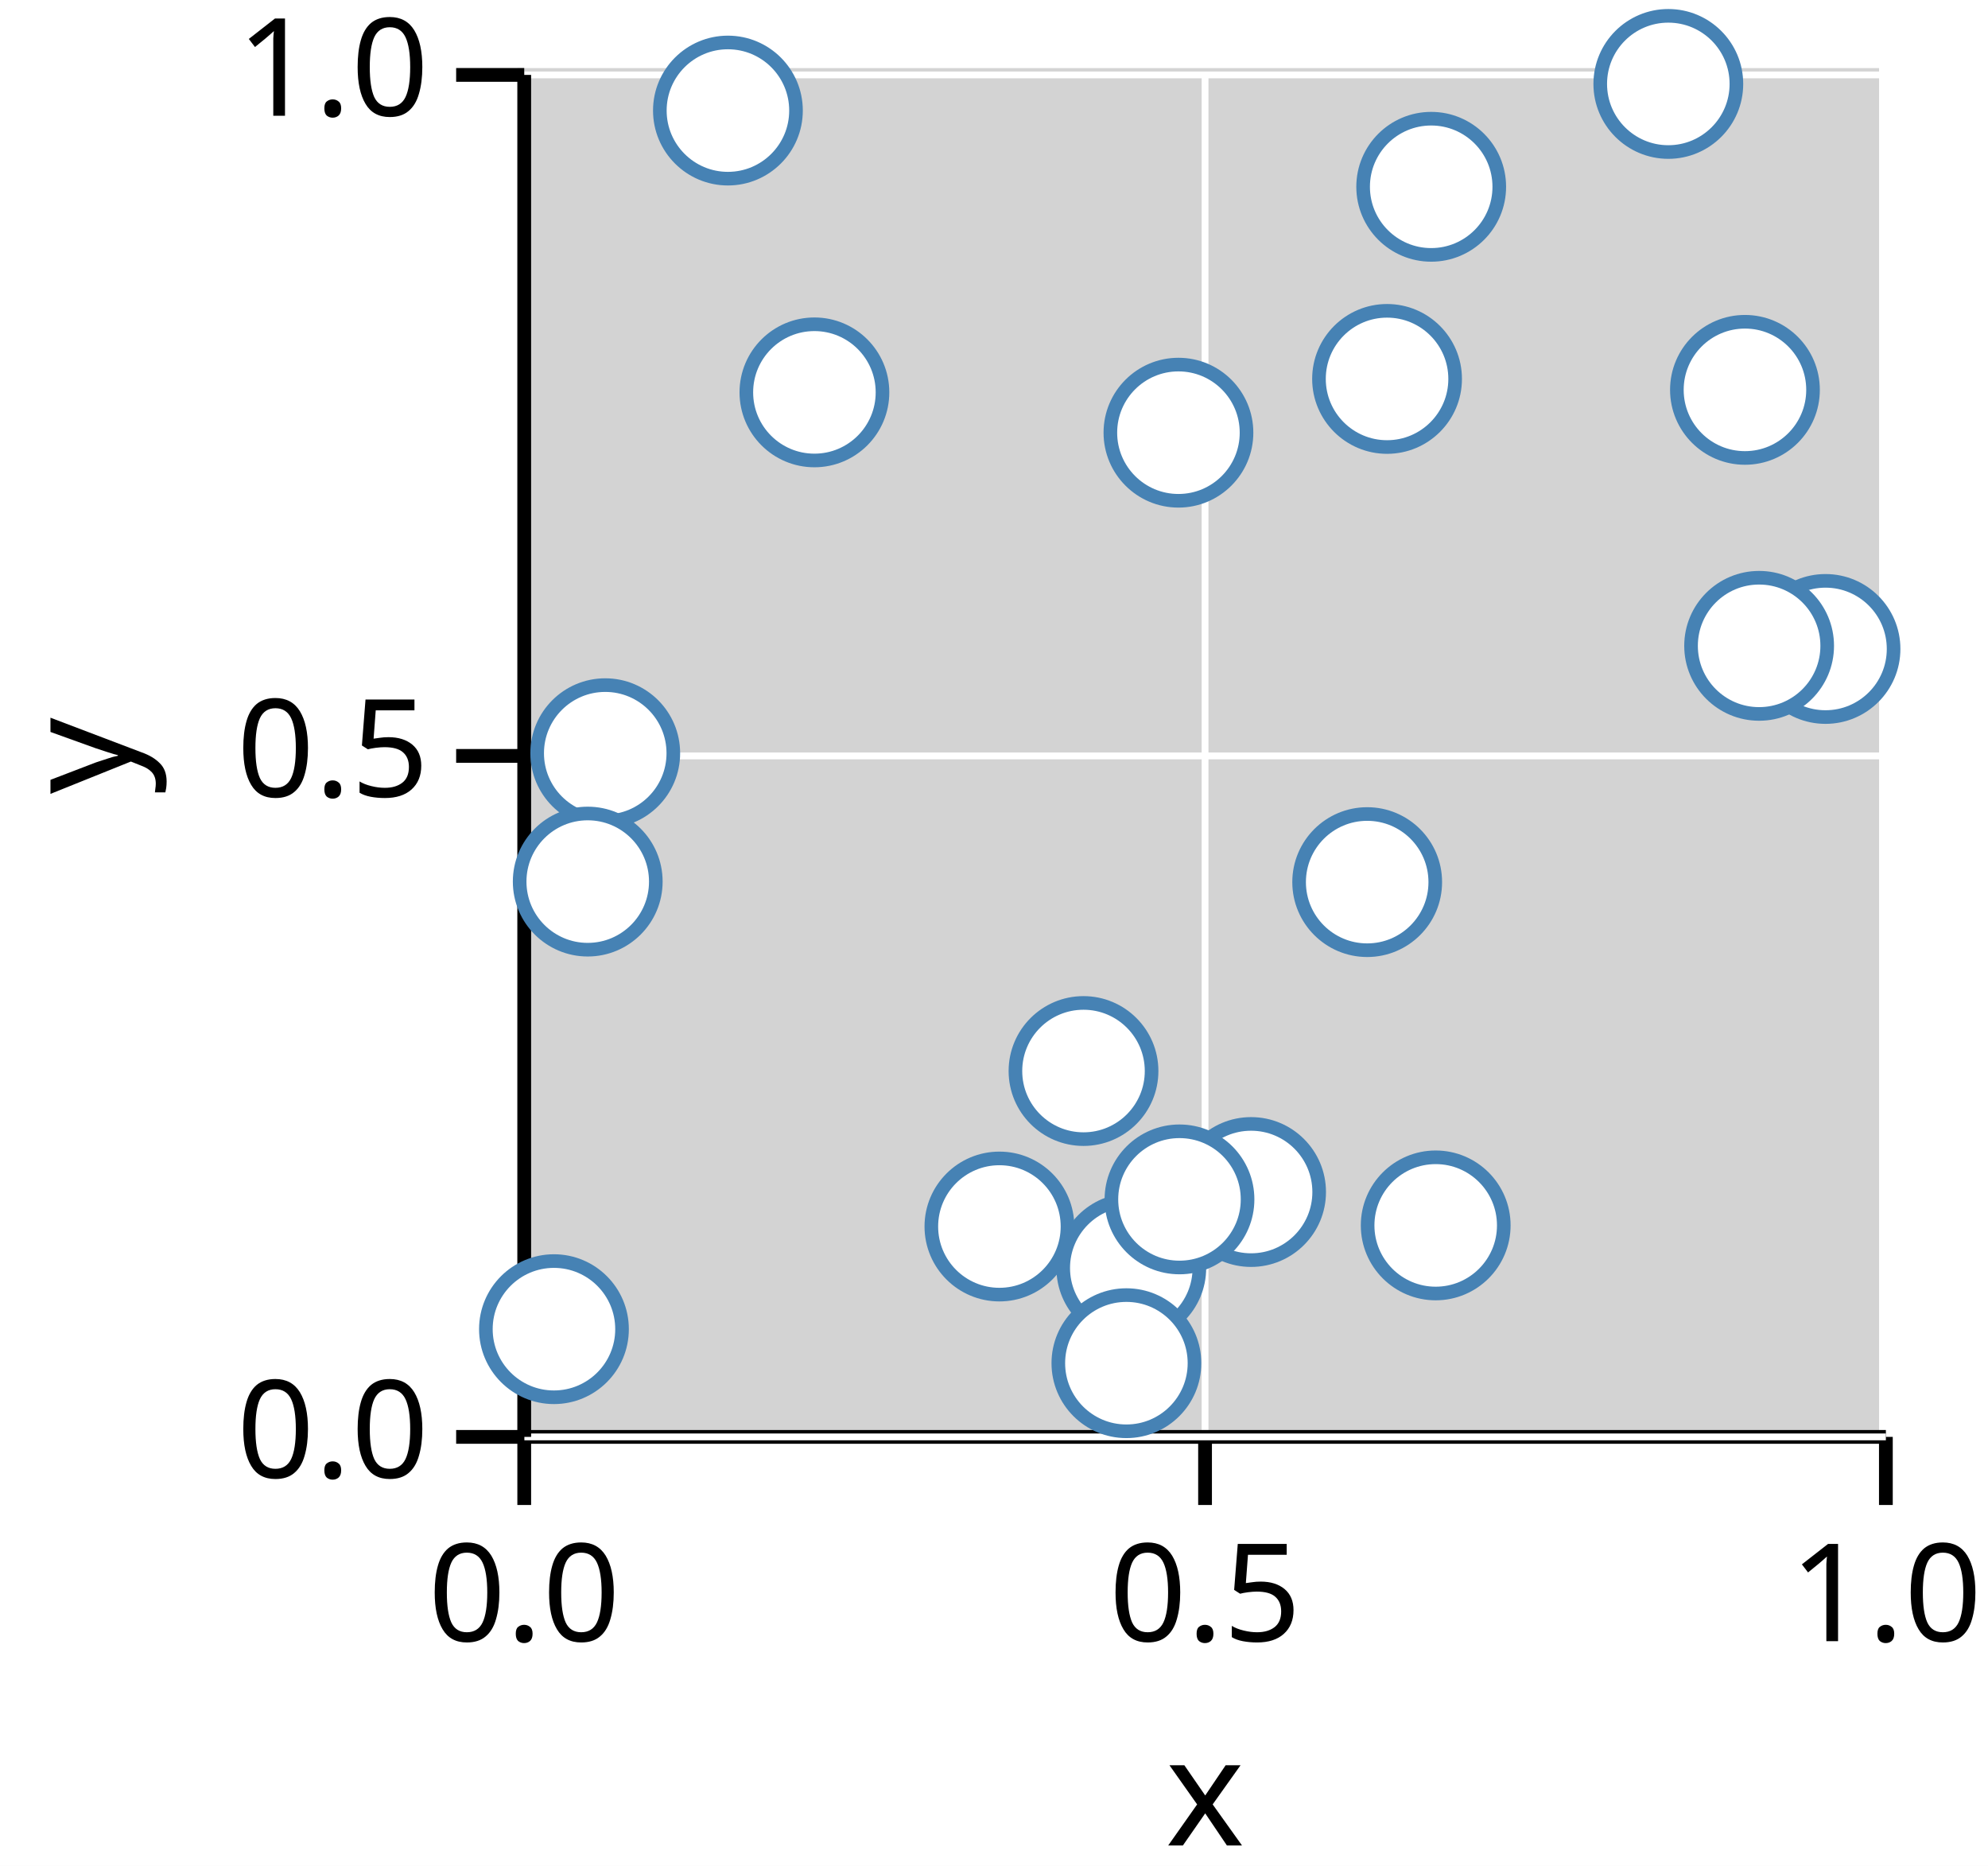
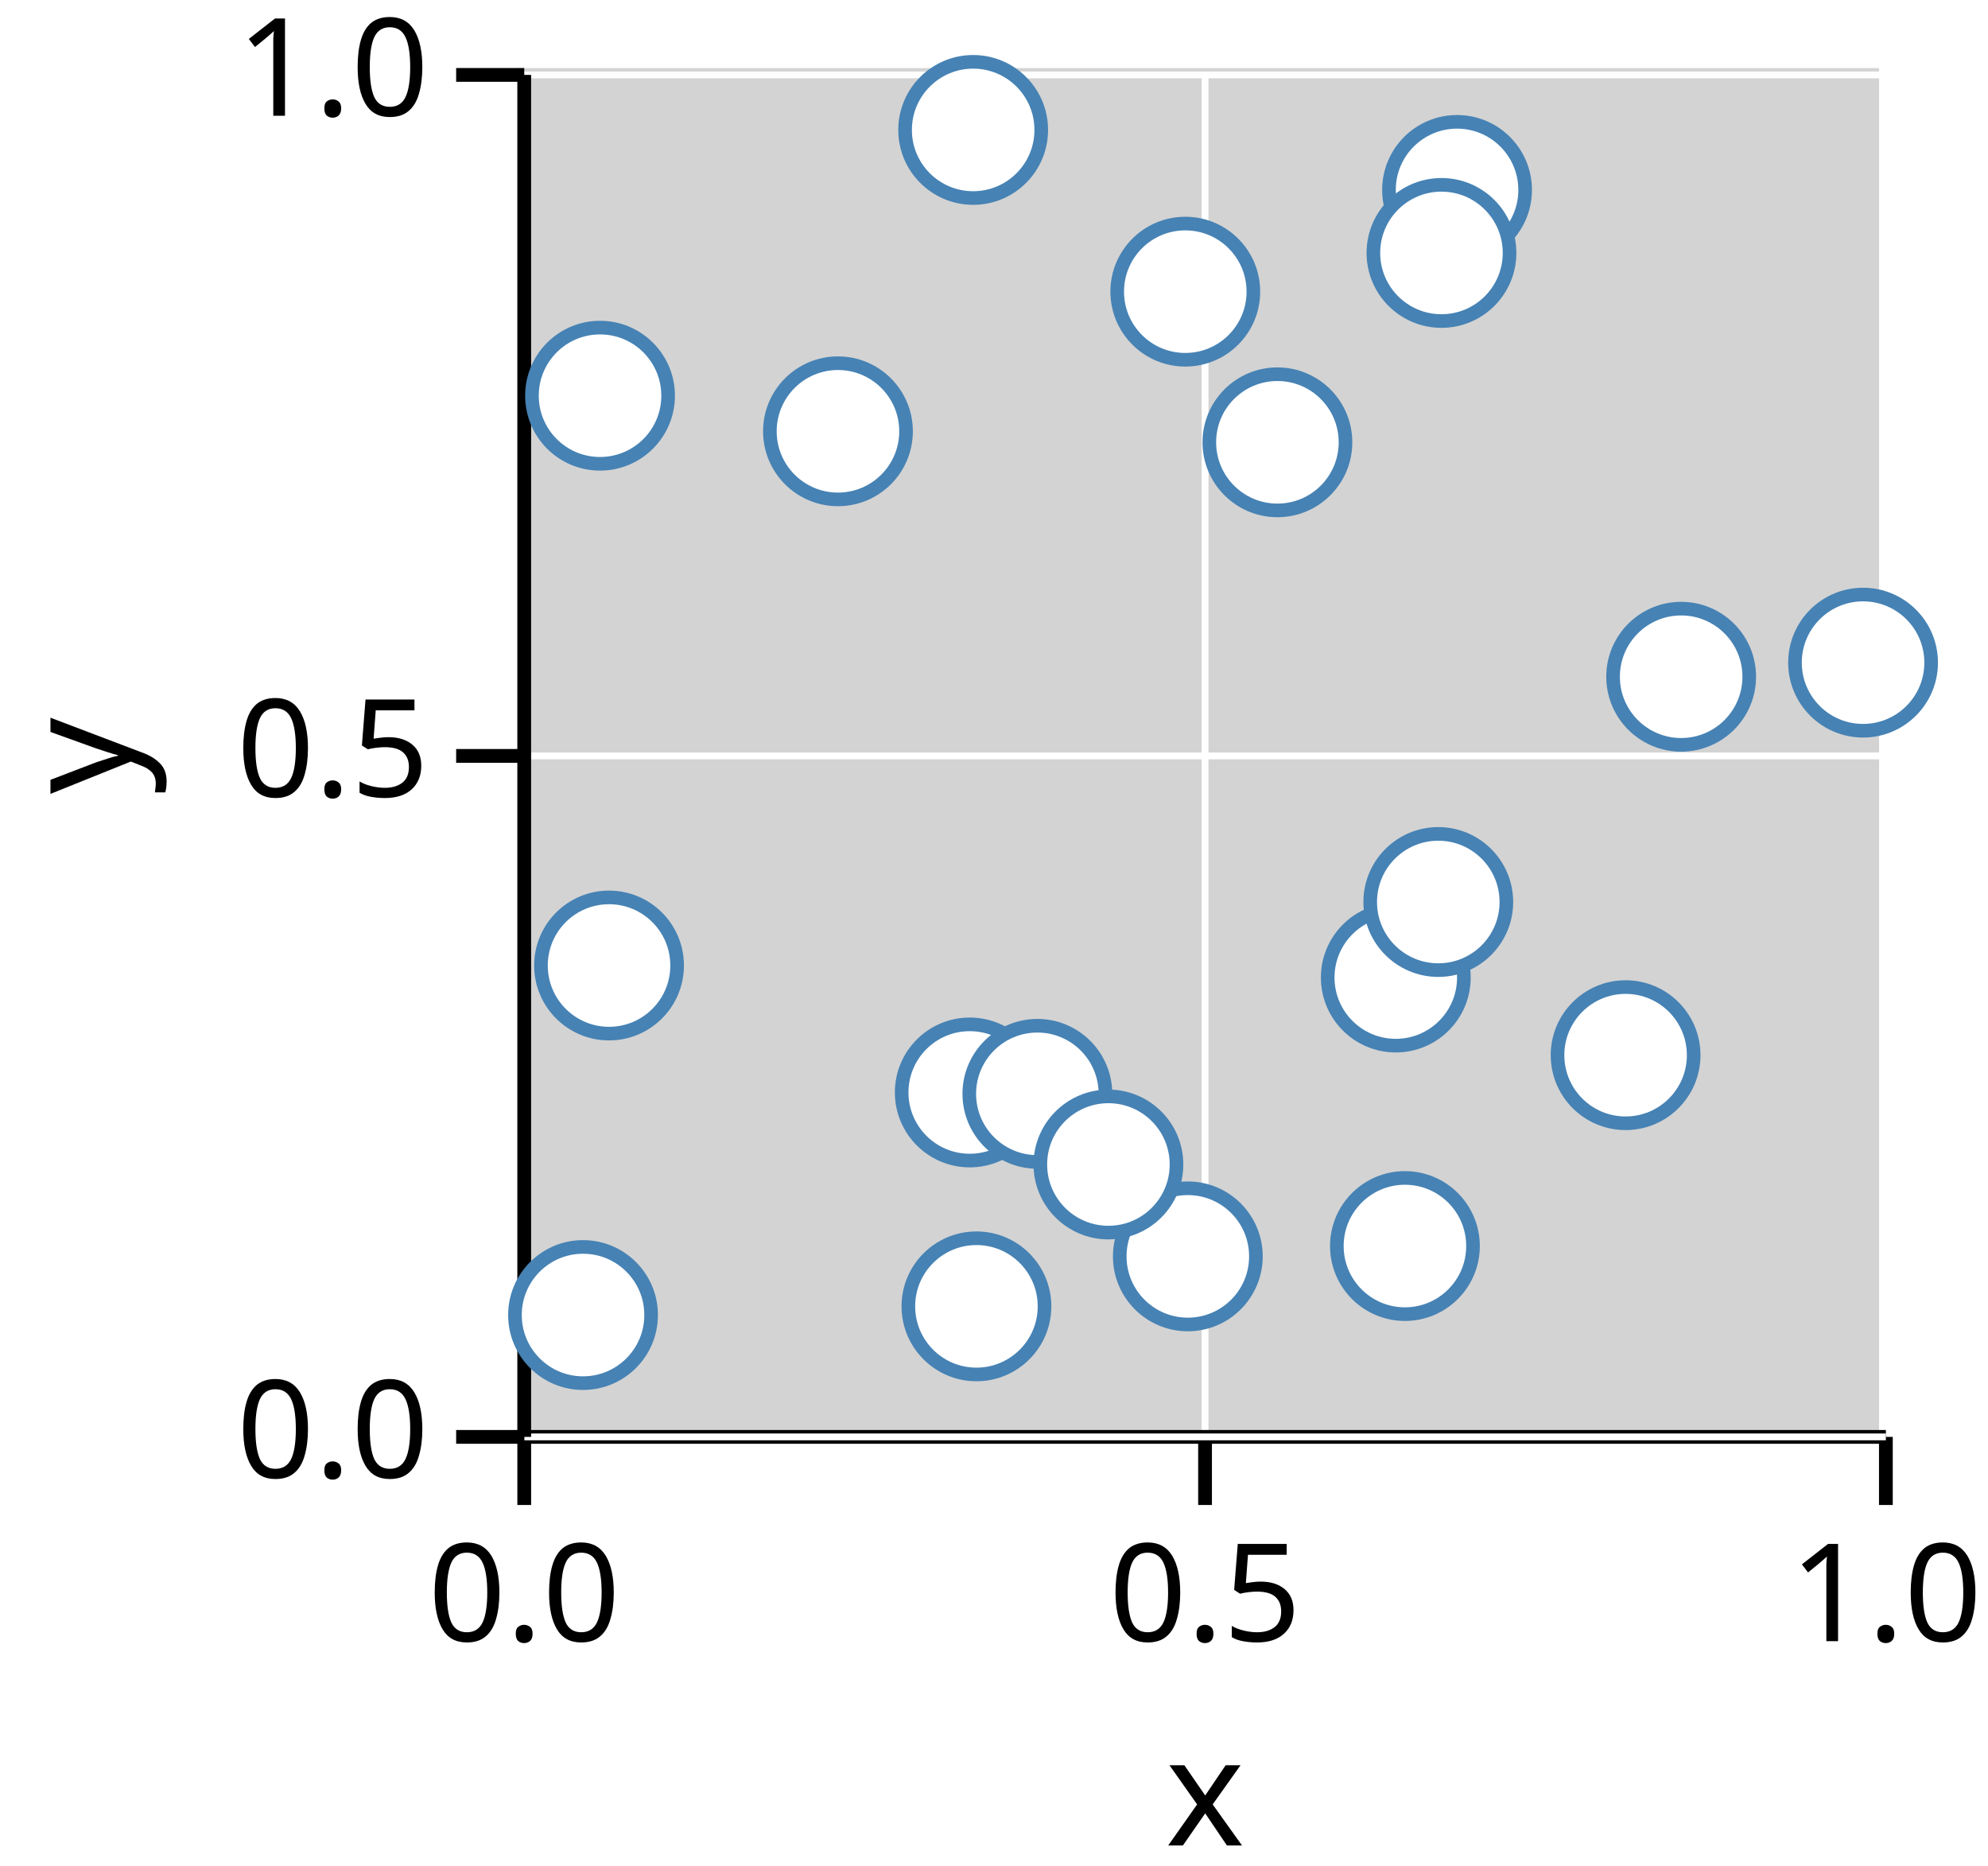
<svg xmlns="http://www.w3.org/2000/svg" version="1.1" class="marks" width="146" height="137" viewBox="0 0 146 137">
  <rect width="146" height="137" fill="white" />
  <g fill="none" stroke-miterlimit="10" transform="translate(38,5)">
    <g class="mark-group role-frame root" role="graphics-object" aria-roledescription="group mark container">
      <g transform="translate(0,0)">
        <path class="background" aria-hidden="true" d="M0,0h100v100h-100Z" fill="lightgray" />
        <g>
          <g class="mark-group role-axis" role="graphics-symbol" aria-roledescription="axis" aria-label="X-axis titled 'x' for a linear scale with values from 0.0 to 1.0">
            <g transform="translate(0.5,100.5)">
              <path class="background" aria-hidden="true" d="M0,0h0v0h0Z" pointer-events="none" />
              <g>
                <g class="mark-rule role-axis-grid" pointer-events="none">
                  <line transform="translate(0,0)" x2="0" y2="-100" stroke="white" stroke-width="0.5" stroke-dasharray="0" opacity="1" />
                  <line transform="translate(50,0)" x2="0" y2="-100" stroke="white" stroke-width="0.5" stroke-dasharray="0" opacity="1" />
                  <line transform="translate(100,0)" x2="0" y2="-100" stroke="white" stroke-width="0.5" stroke-dasharray="0" opacity="1" />
                </g>
                <g class="mark-rule role-axis-tick" pointer-events="none">
                  <line transform="translate(0,0)" x2="0" y2="5" stroke="black" stroke-width="1.01" opacity="1" />
                  <line transform="translate(50,0)" x2="0" y2="5" stroke="black" stroke-width="1.01" opacity="1" />
                  <line transform="translate(100,0)" x2="0" y2="5" stroke="black" stroke-width="1.01" opacity="1" />
                </g>
                <g class="mark-text role-axis-label" pointer-events="none">
                  <text text-anchor="middle" transform="translate(0,15)" font-family="sans-serif" font-size="10px" font-style="normal" font-weight="400" fill="black" opacity="1">0.0</text>
                  <text text-anchor="middle" transform="translate(50,15)" font-family="sans-serif" font-size="10px" font-style="normal" font-weight="400" fill="black" opacity="1">0.5</text>
                  <text text-anchor="middle" transform="translate(100,15)" font-family="sans-serif" font-size="10px" font-style="normal" font-weight="400" fill="black" opacity="1">1.0</text>
                </g>
                <g class="mark-rule role-axis-domain" pointer-events="none">
                  <line transform="translate(0,0)" x2="100" y2="0" stroke="black" stroke-width="1.01" opacity="1" />
                </g>
                <g class="mark-text role-axis-title" pointer-events="none">
                  <text text-anchor="middle" transform="translate(50,30)" font-family="sans-serif" font-size="11px" font-style="normal" font-weight="400" fill="black" opacity="1">x</text>
                </g>
              </g>
              <path class="foreground" aria-hidden="true" d="" pointer-events="none" display="none" />
            </g>
          </g>
          <g class="mark-group role-axis" role="graphics-symbol" aria-roledescription="axis" aria-label="Y-axis titled 'y' for a linear scale with values from 0.0 to 1.0">
            <g transform="translate(0.5,0.5)">
              <path class="background" aria-hidden="true" d="M0,0h0v0h0Z" pointer-events="none" />
              <g>
                <g class="mark-rule role-axis-grid" pointer-events="none">
                  <line transform="translate(0,100)" x2="100" y2="0" stroke="white" stroke-width="0.5" stroke-dasharray="0" opacity="1" />
                  <line transform="translate(0,50)" x2="100" y2="0" stroke="white" stroke-width="0.5" stroke-dasharray="0" opacity="1" />
                  <line transform="translate(0,0)" x2="100" y2="0" stroke="white" stroke-width="0.5" stroke-dasharray="0" opacity="1" />
                </g>
                <g class="mark-rule role-axis-tick" pointer-events="none">
                  <line transform="translate(0,100)" x2="-5" y2="0" stroke="black" stroke-width="1.01" opacity="1" />
                  <line transform="translate(0,50)" x2="-5" y2="0" stroke="black" stroke-width="1.01" opacity="1" />
                  <line transform="translate(0,0)" x2="-5" y2="0" stroke="black" stroke-width="1.01" opacity="1" />
                </g>
                <g class="mark-text role-axis-label" pointer-events="none">
                  <text text-anchor="end" transform="translate(-7,103)" font-family="sans-serif" font-size="10px" font-style="normal" font-weight="400" fill="black" opacity="1">0.0</text>
                  <text text-anchor="end" transform="translate(-7,53)" font-family="sans-serif" font-size="10px" font-style="normal" font-weight="400" fill="black" opacity="1">0.5</text>
                  <text text-anchor="end" transform="translate(-7,3)" font-family="sans-serif" font-size="10px" font-style="normal" font-weight="400" fill="black" opacity="1">1.0</text>
                </g>
                <g class="mark-rule role-axis-domain" pointer-events="none">
                  <line transform="translate(0,100)" x2="0" y2="-100" stroke="black" stroke-width="1.01" opacity="1" />
                </g>
                <g class="mark-text role-axis-title" pointer-events="none">
                  <text text-anchor="middle" transform="translate(-26.90332,50) rotate(-90) translate(0,-2)" font-family="sans-serif" font-size="11px" font-style="normal" font-weight="400" fill="black" opacity="1">y</text>
                </g>
              </g>
              <path class="foreground" aria-hidden="true" d="" pointer-events="none" display="none" />
            </g>
          </g>
          <g class="mark-group role-scope" role="graphics-object" aria-roledescription="group mark container">
            <g transform="translate(0,0)">
              <path class="background" aria-hidden="true" d="M0,0h0v0h0Z" />
              <g>
                <g class="mark-symbol role-mark points" role="graphics-symbol" aria-roledescription="symbol mark container">
-                   <path transform="translate(6.449605,50.30243)" d="M5,0A5,5,0,1,1,-5,0A5,5,0,1,1,5,0" fill="white" stroke="steelblue" stroke-width="1" opacity="1" />
-                   <path transform="translate(48.54555,26.76889)" d="M5,0A5,5,0,1,1,-5,0A5,5,0,1,1,5,0" fill="white" stroke="steelblue" stroke-width="1" opacity="1" />
-                   <path transform="translate(5.163501,59.72858)" d="M5,0A5,5,0,1,1,-5,0A5,5,0,1,1,5,0" fill="white" stroke="steelblue" stroke-width="1" opacity="1" />
-                   <path transform="translate(67.43871,84.97233)" d="M5,0A5,5,0,1,1,-5,0A5,5,0,1,1,5,0" fill="white" stroke="steelblue" stroke-width="1" opacity="1" />
-                   <path transform="translate(2.682805,92.5909)" d="M5,0A5,5,0,1,1,-5,0A5,5,0,1,1,5,0" fill="white" stroke="steelblue" stroke-width="1" opacity="1" />
-                   <path transform="translate(62.40714,59.76681)" d="M5,0A5,5,0,1,1,-5,0A5,5,0,1,1,5,0" fill="white" stroke="steelblue" stroke-width="1" opacity="1" />
-                   <path transform="translate(45.08295,88.0999)" d="M5,0A5,5,0,1,1,-5,0A5,5,0,1,1,5,0" fill="white" stroke="steelblue" stroke-width="1" opacity="1" />
-                   <path transform="translate(21.81132,23.80897)" d="M5,0A5,5,0,1,1,-5,0A5,5,0,1,1,5,0" fill="white" stroke="steelblue" stroke-width="1" opacity="1" />
-                   <path transform="translate(67.10805,8.714605)" d="M5,0A5,5,0,1,1,-5,0A5,5,0,1,1,5,0" fill="white" stroke="steelblue" stroke-width="1" opacity="1" />
-                   <path transform="translate(35.39789,85.05389)" d="M5,0A5,5,0,1,1,-5,0A5,5,0,1,1,5,0" fill="white" stroke="steelblue" stroke-width="1" opacity="1" />
-                   <path transform="translate(44.72354,95.0888)" d="M5,0A5,5,0,1,1,-5,0A5,5,0,1,1,5,0" fill="white" stroke="steelblue" stroke-width="1" opacity="1" />
-                   <path transform="translate(53.88107,82.52086)" d="M5,0A5,5,0,1,1,-5,0A5,5,0,1,1,5,0" fill="white" stroke="steelblue" stroke-width="1" opacity="1" />
-                   <path transform="translate(84.52262,1.162359)" d="M5,0A5,5,0,1,1,-5,0A5,5,0,1,1,5,0" fill="white" stroke="steelblue" stroke-width="1" opacity="1" />
-                   <path transform="translate(96.06693,42.64773)" d="M5,0A5,5,0,1,1,-5,0A5,5,0,1,1,5,0" fill="white" stroke="steelblue" stroke-width="1" opacity="1" />
-                   <path transform="translate(15.45903,3.11787)" d="M5,0A5,5,0,1,1,-5,0A5,5,0,1,1,5,0" fill="white" stroke="steelblue" stroke-width="1" opacity="1" />
-                   <path transform="translate(48.62224,83.06243)" d="M5,0A5,5,0,1,1,-5,0A5,5,0,1,1,5,0" fill="white" stroke="steelblue" stroke-width="1" opacity="1" />
-                   <path transform="translate(41.57342,73.63773)" d="M5,0A5,5,0,1,1,-5,0A5,5,0,1,1,5,0" fill="white" stroke="steelblue" stroke-width="1" opacity="1" />
-                   <path transform="translate(90.15065,23.62444)" d="M5,0A5,5,0,1,1,-5,0A5,5,0,1,1,5,0" fill="white" stroke="steelblue" stroke-width="1" opacity="1" />
-                   <path transform="translate(63.86628,22.82142)" d="M5,0A5,5,0,1,1,-5,0A5,5,0,1,1,5,0" fill="white" stroke="steelblue" stroke-width="1" opacity="1" />
-                   <path transform="translate(91.19135,42.41897)" d="M5,0A5,5,0,1,1,-5,0A5,5,0,1,1,5,0" fill="white" stroke="steelblue" stroke-width="1" opacity="1" />
+                   <path transform="translate(64.50773,66.77373)" d="M5,0A5,5,0,1,1,-5,0A5,5,0,1,1,5,0" fill="white" stroke="steelblue" stroke-width="1" opacity="1" />
+                   <path transform="translate(33.21884,75.211)" d="M5,0A5,5,0,1,1,-5,0A5,5,0,1,1,5,0" fill="white" stroke="steelblue" stroke-width="1" opacity="1" />
+                   <path transform="translate(69.0067,8.945182)" d="M5,0A5,5,0,1,1,-5,0A5,5,0,1,1,5,0" fill="white" stroke="steelblue" stroke-width="1" opacity="1" />
+                   <path transform="translate(38.18463,75.31229)" d="M5,0A5,5,0,1,1,-5,0A5,5,0,1,1,5,0" fill="white" stroke="steelblue" stroke-width="1" opacity="1" />
+                   <path transform="translate(67.8621,13.5712)" d="M5,0A5,5,0,1,1,-5,0A5,5,0,1,1,5,0" fill="white" stroke="steelblue" stroke-width="1" opacity="1" />
+                   <path transform="translate(49.23458,87.24648)" d="M5,0A5,5,0,1,1,-5,0A5,5,0,1,1,5,0" fill="white" stroke="steelblue" stroke-width="1" opacity="1" />
+                   <path transform="translate(33.46989,4.539616)" d="M5,0A5,5,0,1,1,-5,0A5,5,0,1,1,5,0" fill="white" stroke="steelblue" stroke-width="1" opacity="1" />
+                   <path transform="translate(33.70994,90.91565)" d="M5,0A5,5,0,1,1,-5,0A5,5,0,1,1,5,0" fill="white" stroke="steelblue" stroke-width="1" opacity="1" />
+                   <path transform="translate(6.067026,24.05347)" d="M5,0A5,5,0,1,1,-5,0A5,5,0,1,1,5,0" fill="white" stroke="steelblue" stroke-width="1" opacity="1" />
+                   <path transform="translate(65.17897,86.48727)" d="M5,0A5,5,0,1,1,-5,0A5,5,0,1,1,5,0" fill="white" stroke="steelblue" stroke-width="1" opacity="1" />
+                   <path transform="translate(6.728562,65.89003)" d="M5,0A5,5,0,1,1,-5,0A5,5,0,1,1,5,0" fill="white" stroke="steelblue" stroke-width="1" opacity="1" />
+                   <path transform="translate(67.62848,61.22792)" d="M5,0A5,5,0,1,1,-5,0A5,5,0,1,1,5,0" fill="white" stroke="steelblue" stroke-width="1" opacity="1" />
+                   <path transform="translate(85.46486,44.6878)" d="M5,0A5,5,0,1,1,-5,0A5,5,0,1,1,5,0" fill="white" stroke="steelblue" stroke-width="1" opacity="1" />
+                   <path transform="translate(55.81396,27.47531)" d="M5,0A5,5,0,1,1,-5,0A5,5,0,1,1,5,0" fill="white" stroke="steelblue" stroke-width="1" opacity="1" />
+                   <path transform="translate(98.82478,43.65281)" d="M5,0A5,5,0,1,1,-5,0A5,5,0,1,1,5,0" fill="white" stroke="steelblue" stroke-width="1" opacity="1" />
+                   <path transform="translate(43.40276,80.49975)" d="M5,0A5,5,0,1,1,-5,0A5,5,0,1,1,5,0" fill="white" stroke="steelblue" stroke-width="1" opacity="1" />
+                   <path transform="translate(81.38481,72.4735)" d="M5,0A5,5,0,1,1,-5,0A5,5,0,1,1,5,0" fill="white" stroke="steelblue" stroke-width="1" opacity="1" />
+                   <path transform="translate(4.818406,91.5535)" d="M5,0A5,5,0,1,1,-5,0A5,5,0,1,1,5,0" fill="white" stroke="steelblue" stroke-width="1" opacity="1" />
+                   <path transform="translate(23.54042,26.66709)" d="M5,0A5,5,0,1,1,-5,0A5,5,0,1,1,5,0" fill="white" stroke="steelblue" stroke-width="1" opacity="1" />
+                   <path transform="translate(49.04846,16.41447)" d="M5,0A5,5,0,1,1,-5,0A5,5,0,1,1,5,0" fill="white" stroke="steelblue" stroke-width="1" opacity="1" />
                </g>
              </g>
              <path class="foreground" aria-hidden="true" d="" display="none" />
            </g>
          </g>
        </g>
        <path class="foreground" aria-hidden="true" d="" display="none" />
      </g>
    </g>
  </g>
</svg>
